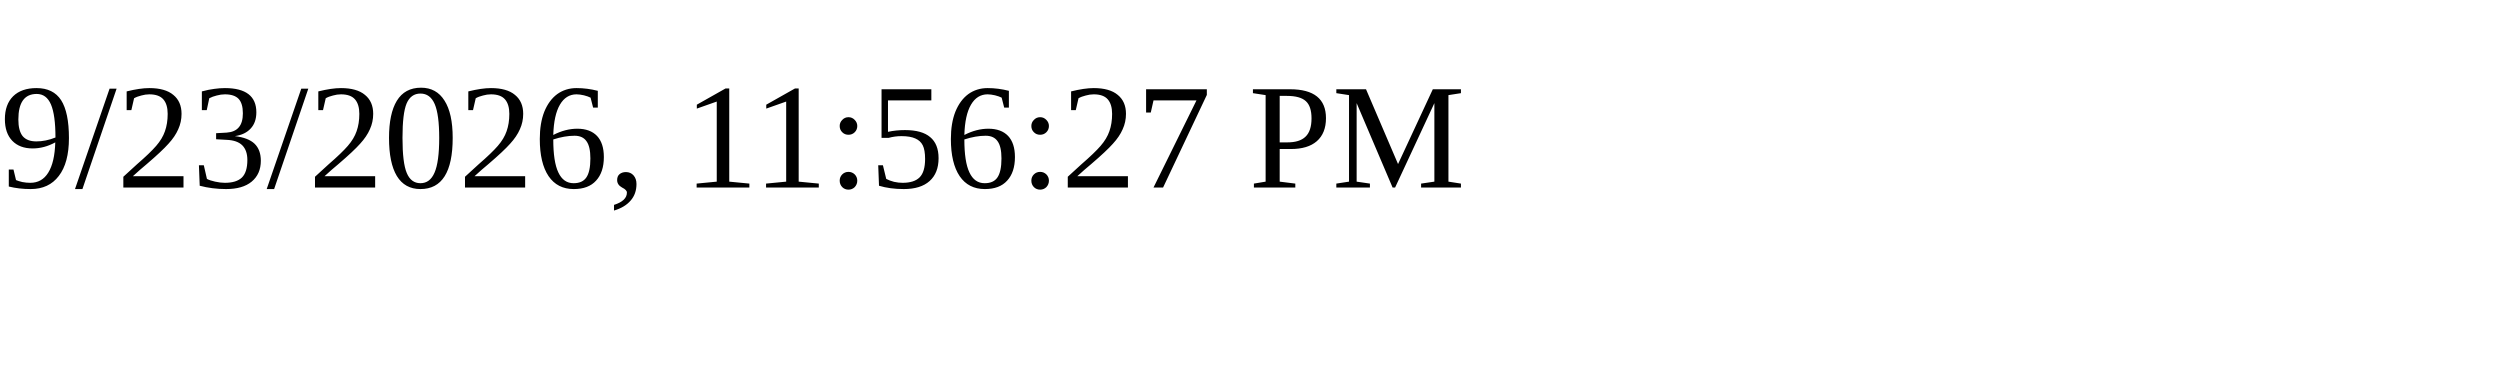
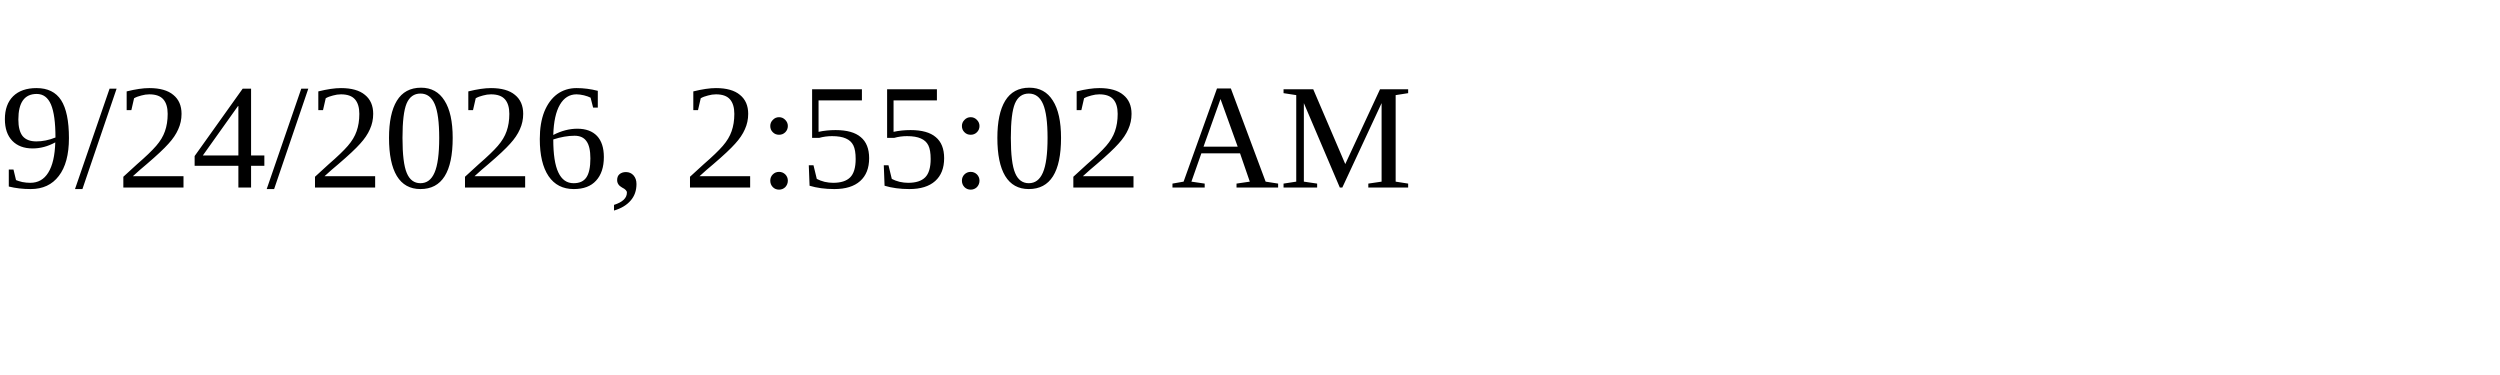
<svg xmlns="http://www.w3.org/2000/svg" height="30" width="200">
-   <text x="0" y="15">9/23/2026, 11:56:27 PM</text>
+   <text x="0" y="15">9/24/2026, 2:55:02 AM</text>
</svg>
